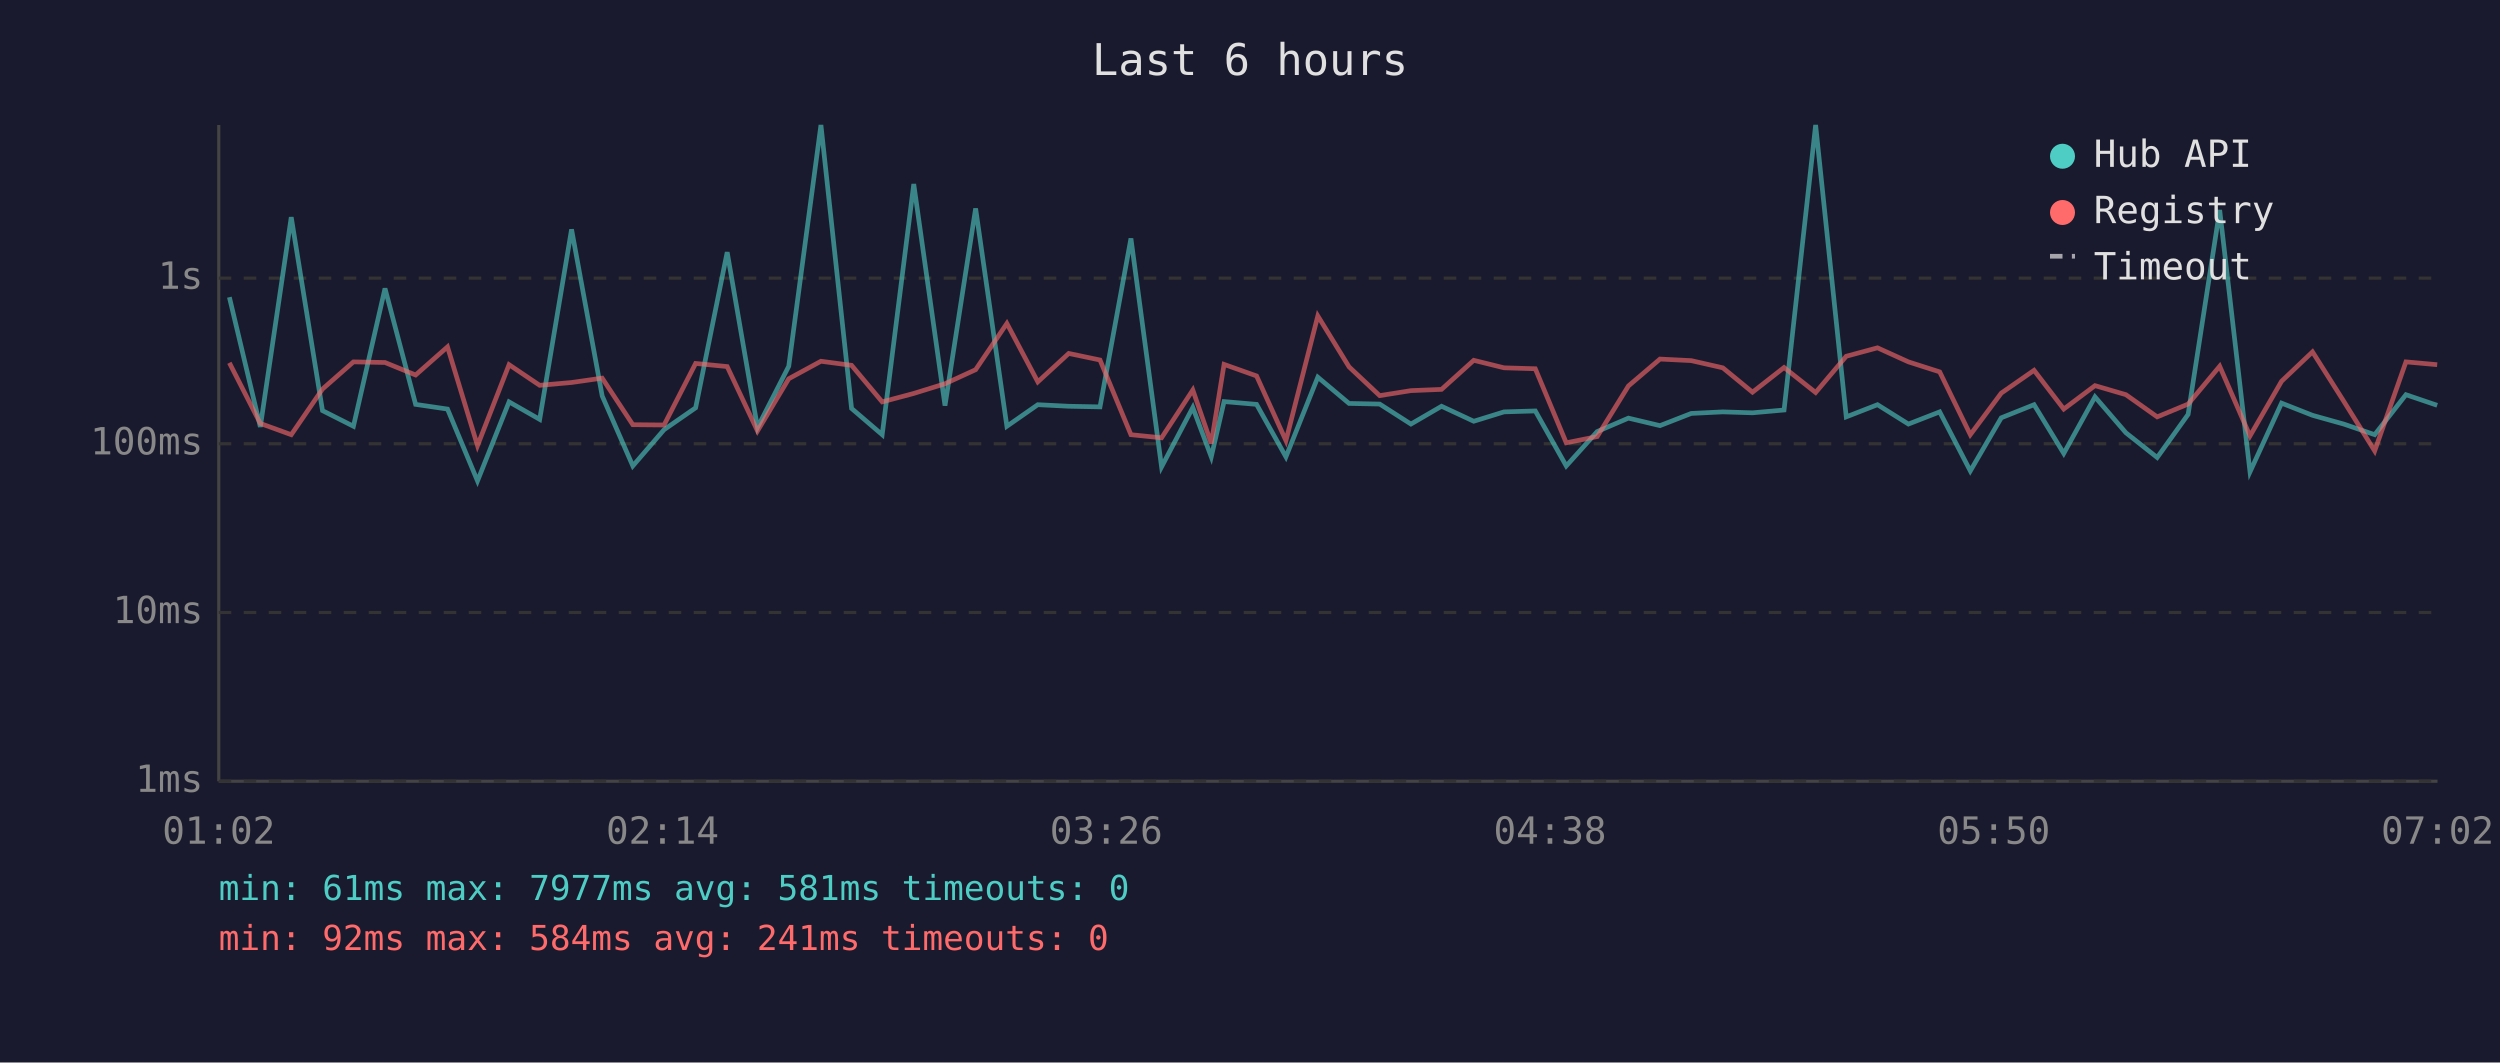
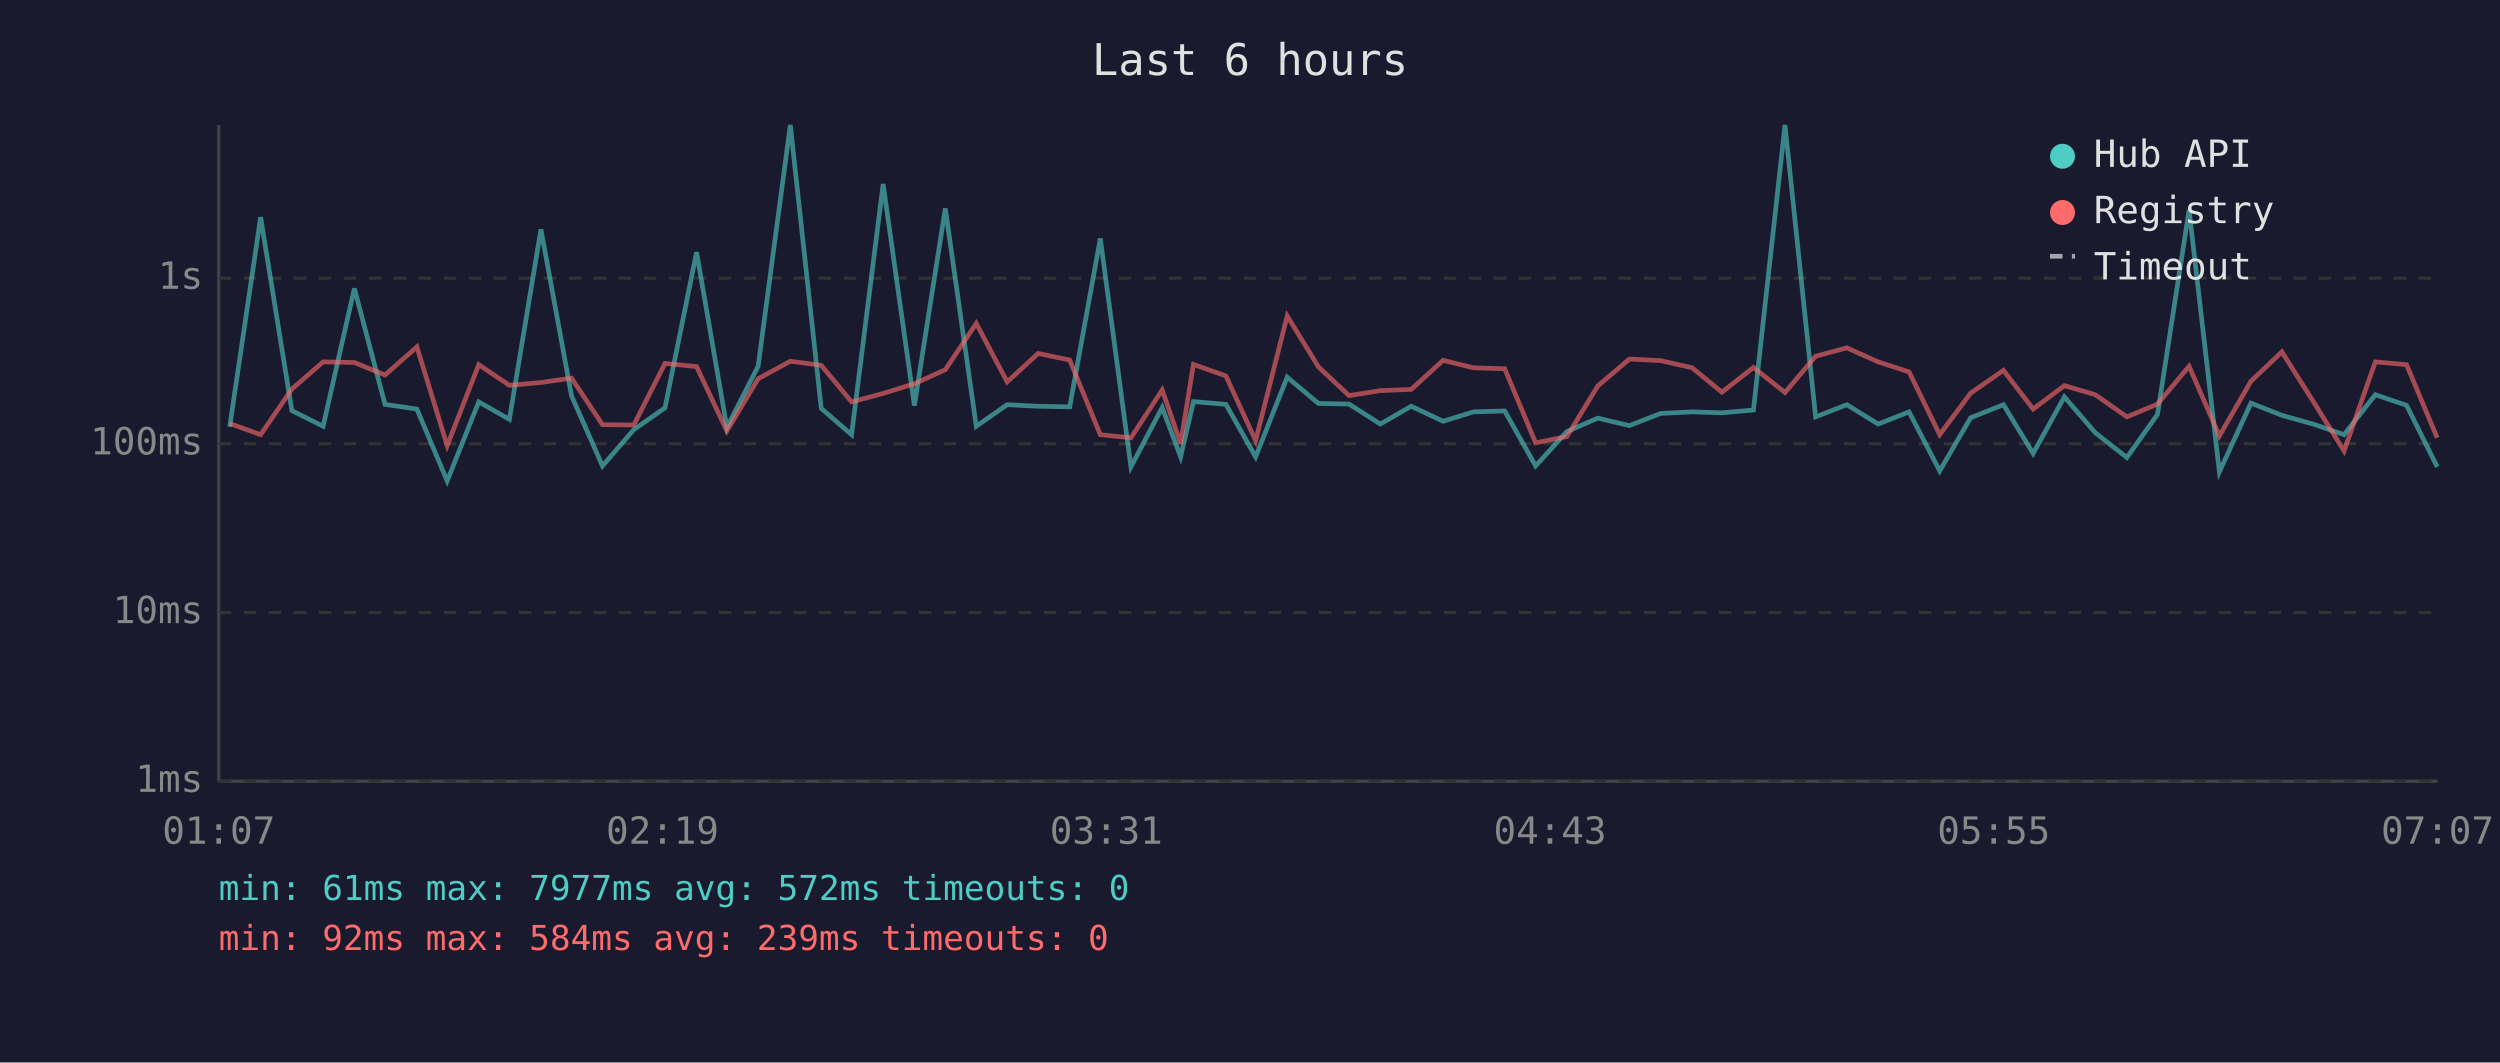
<svg xmlns="http://www.w3.org/2000/svg" viewBox="0 0 800 340" font-family="monospace" font-size="12">
  <rect width="800" height="340" fill="#1a1a2e" />
  <text x="400" y="24" fill="#e0e0e0" font-size="14" text-anchor="middle">Last 6 hours</text>
  <line x1="70" y1="40" x2="70" y2="250" stroke="#444" stroke-width="1" />
  <line x1="70" y1="250" x2="780" y2="250" stroke="#444" stroke-width="1" />
  <line x1="70" y1="250" x2="780" y2="250" stroke="#333" stroke-width="1" stroke-dasharray="4" />
  <text x="65" y="250" fill="#888" text-anchor="end" dominant-baseline="middle">1ms</text>
  <line x1="70" y1="196" x2="780" y2="196" stroke="#333" stroke-width="1" stroke-dasharray="4" />
  <text x="65" y="196" fill="#888" text-anchor="end" dominant-baseline="middle">10ms</text>
  <line x1="70" y1="142" x2="780" y2="142" stroke="#333" stroke-width="1" stroke-dasharray="4" />
  <text x="65" y="142" fill="#888" text-anchor="end" dominant-baseline="middle">100ms</text>
  <line x1="70" y1="89" x2="780" y2="89" stroke="#333" stroke-width="1" stroke-dasharray="4" />
  <text x="65" y="89" fill="#888" text-anchor="end" dominant-baseline="middle">1s</text>
-   <text x="70" y="270" fill="#888" text-anchor="middle">01:02</text>
-   <text x="212" y="270" fill="#888" text-anchor="middle">02:14</text>
-   <text x="354" y="270" fill="#888" text-anchor="middle">03:26</text>
-   <text x="496" y="270" fill="#888" text-anchor="middle">04:38</text>
-   <text x="638" y="270" fill="#888" text-anchor="middle">05:50</text>
-   <text x="780" y="270" fill="#888" text-anchor="middle">07:02</text>
-   <polyline points="73.4,95.1 83.3,136.6 93.2,69.5 103.2,131.4 113.1,136.4 123.2,92.3 133.0,129.4 143.2,130.9 152.8,153.9 162.9,128.6 172.7,134.2 182.9,73.4 192.7,126.7 202.5,149.1 212.5,137.5 222.6,130.5 232.7,80.7 242.4,136.8 252.4,117.2 262.7,40.0 272.5,130.7 282.3,139.1 292.4,58.9 302.4,129.8 312.2,66.7 322.2,136.4 332.1,129.5 342.0,130.0 352.0,130.2 361.9,76.3 371.7,149.4 381.7,130.4 387.6,146.2 391.7,128.5 402.1,129.4 411.5,146.2 421.7,120.7 431.7,129.1 441.5,129.3 451.5,135.7 461.3,130.0 471.6,134.8 481.3,131.8 491.3,131.5 501.2,149.1 511.1,138.1 521.1,133.8 531.2,136.2 541.2,132.3 551.3,131.8 560.8,132.1 570.9,131.2 581.0,40.0 590.8,133.4 600.8,129.5 610.7,135.7 620.7,131.8 630.5,150.7 640.4,133.7 650.9,129.5 660.4,145.1 670.4,127.0 680.3,138.5 690.3,146.4 700.2,132.6 710.3,67.2 720.0,151.0 730.1,129.0 740.0,132.9 750.0,135.7 759.9,139.1 769.9,126.3 779.9,129.7" fill="none" stroke="#4ecdc4" stroke-width="1.5" opacity="0.6" />
-   <polyline points="73.4,116.1 83.3,135.5 93.2,139.1 103.2,124.5 113.1,115.8 123.2,116.0 133.0,120.0 143.2,111.0 152.8,142.6 162.9,116.7 172.7,123.3 182.9,122.4 192.7,121.0 202.5,135.9 212.5,136.0 222.6,116.3 232.7,117.3 242.4,137.9 252.4,121.2 262.7,115.6 272.5,116.9 282.3,128.6 292.4,125.9 302.4,122.8 312.2,118.3 322.2,103.5 332.1,122.2 342.0,113.1 352.0,115.2 361.9,139.1 371.7,140.1 381.7,124.8 387.6,141.9 391.7,116.6 402.1,120.3 411.5,141.0 421.7,101.1 431.7,117.4 441.5,126.6 451.5,125.0 461.3,124.6 471.6,115.3 481.3,117.7 491.3,118.0 501.2,141.7 511.1,139.7 521.1,123.5 531.2,114.9 541.2,115.4 551.3,117.7 560.8,125.5 570.9,117.6 581.0,125.6 590.8,114.0 600.8,111.3 610.7,115.8 620.7,119.0 630.5,139.1 640.4,125.8 650.9,118.5 660.4,130.9 670.4,123.4 680.3,126.3 690.3,133.4 700.2,129.3 710.3,117.2 720.0,139.5 730.1,122.0 740.0,112.6 750.0,128.4 759.9,144.3 769.9,115.8 779.9,116.7" fill="none" stroke="#ff6b6b" stroke-width="1.5" opacity="0.6" />
+   <text x="70" y="270" fill="#888" text-anchor="middle">01:07</text>
+   <text x="212" y="270" fill="#888" text-anchor="middle">02:19</text>
+   <text x="354" y="270" fill="#888" text-anchor="middle">03:31</text>
+   <text x="496" y="270" fill="#888" text-anchor="middle">04:43</text>
+   <text x="638" y="270" fill="#888" text-anchor="middle">05:55</text>
+   <text x="780" y="270" fill="#888" text-anchor="middle">07:07</text>
+   <polyline points="73.5,136.6 83.4,69.5 93.4,131.4 103.4,136.4 113.4,92.3 123.2,129.4 133.4,130.9 143.1,153.9 153.2,128.6 163.0,134.2 173.1,73.4 182.9,126.7 192.8,149.1 202.8,137.5 212.8,130.5 222.9,80.7 232.6,136.8 242.6,117.2 252.9,40.0 262.8,130.7 272.5,139.1 282.6,58.9 292.6,129.8 302.5,66.7 312.4,136.4 322.3,129.5 332.2,130.0 342.3,130.2 352.1,76.3 361.9,149.4 371.9,130.4 377.8,146.2 381.9,128.5 392.3,129.4 401.8,146.2 411.9,120.7 421.9,129.1 431.7,129.3 441.7,135.7 451.6,130.0 461.8,134.8 471.5,131.8 481.5,131.5 491.4,149.1 501.4,138.1 511.3,133.8 521.4,136.2 531.4,132.3 541.5,131.8 551.0,132.1 561.1,131.2 571.2,40.0 581.0,133.4 591.0,129.5 601.0,135.7 610.9,131.8 620.7,150.7 630.6,133.7 641.1,129.5 650.6,145.1 660.6,127.0 670.5,138.5 680.6,146.4 690.4,132.6 700.5,67.2 710.2,151.0 720.3,129.0 730.2,132.9 740.2,135.7 750.1,139.1 760.1,126.3 770.1,129.7 779.9,149.4" fill="none" stroke="#4ecdc4" stroke-width="1.5" opacity="0.6" />
+   <polyline points="73.5,135.5 83.4,139.1 93.4,124.5 103.4,115.8 113.4,116.0 123.2,120.0 133.4,111.0 143.1,142.6 153.2,116.7 163.0,123.3 173.1,122.4 182.9,121.0 192.8,135.9 202.8,136.0 212.8,116.3 222.9,117.3 232.6,137.9 242.6,121.2 252.9,115.6 262.8,116.9 272.5,128.6 282.6,125.9 292.6,122.8 302.5,118.3 312.4,103.5 322.3,122.2 332.2,113.1 342.3,115.2 352.1,139.1 361.9,140.1 371.9,124.8 377.8,141.9 381.9,116.6 392.3,120.3 401.8,141.0 411.9,101.1 421.9,117.4 431.7,126.6 441.7,125.0 451.6,124.6 461.8,115.3 471.5,117.7 481.5,118.0 491.4,141.7 501.4,139.7 511.3,123.5 521.4,114.9 531.4,115.4 541.5,117.7 551.0,125.5 561.1,117.6 571.2,125.6 581.0,114.0 591.0,111.3 601.0,115.8 610.9,119.0 620.7,139.1 630.6,125.8 641.1,118.5 650.6,130.9 660.6,123.4 670.5,126.3 680.6,133.4 690.4,129.3 700.5,117.2 710.2,139.5 720.3,122.0 730.2,112.6 740.2,128.4 750.1,144.3 760.1,115.8 770.1,116.7 779.9,140.1" fill="none" stroke="#ff6b6b" stroke-width="1.5" opacity="0.6" />
  <circle cx="660" cy="50" r="4" fill="#4ecdc4" />
  <text x="670" y="50" fill="#e0e0e0" dominant-baseline="middle">Hub API</text>
  <circle cx="660" cy="68" r="4" fill="#ff6b6b" />
  <text x="670" y="68" fill="#e0e0e0" dominant-baseline="middle">Registry</text>
  <line x1="656" y1="82" x2="664" y2="82" stroke="#e0e0e0" stroke-width="1.5" stroke-dasharray="4,3" opacity="0.7" />
  <text x="670" y="86" fill="#e0e0e0" dominant-baseline="middle">Timeout</text>
-   <text x="70" y="288" fill="#4ecdc4" font-size="11">min: 61ms  max: 7977ms  avg: 581ms  timeouts: 0</text>
-   <text x="70" y="304" fill="#ff6b6b" font-size="11">min: 92ms  max: 584ms  avg: 241ms  timeouts: 0</text>
+   <text x="70" y="288" fill="#4ecdc4" font-size="11">min: 61ms  max: 7977ms  avg: 572ms  timeouts: 0</text>
+   <text x="70" y="304" fill="#ff6b6b" font-size="11">min: 92ms  max: 584ms  avg: 239ms  timeouts: 0</text>
</svg>
